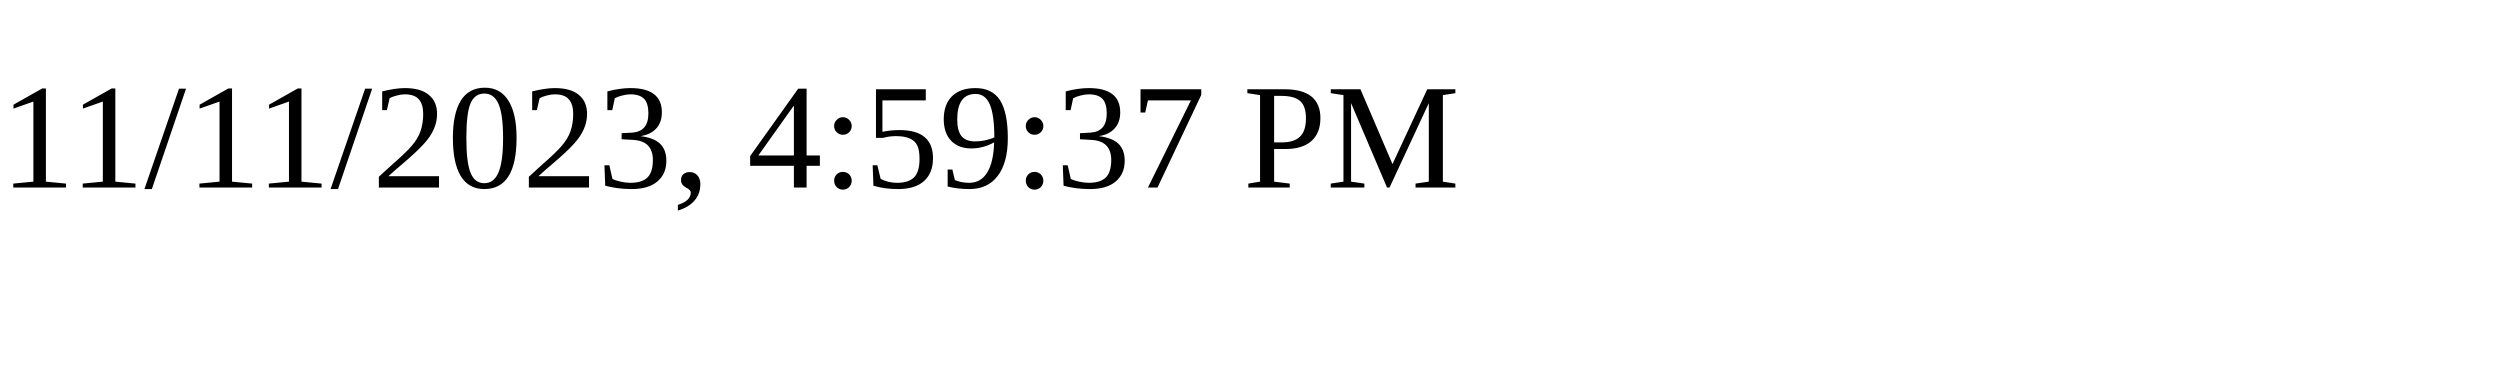
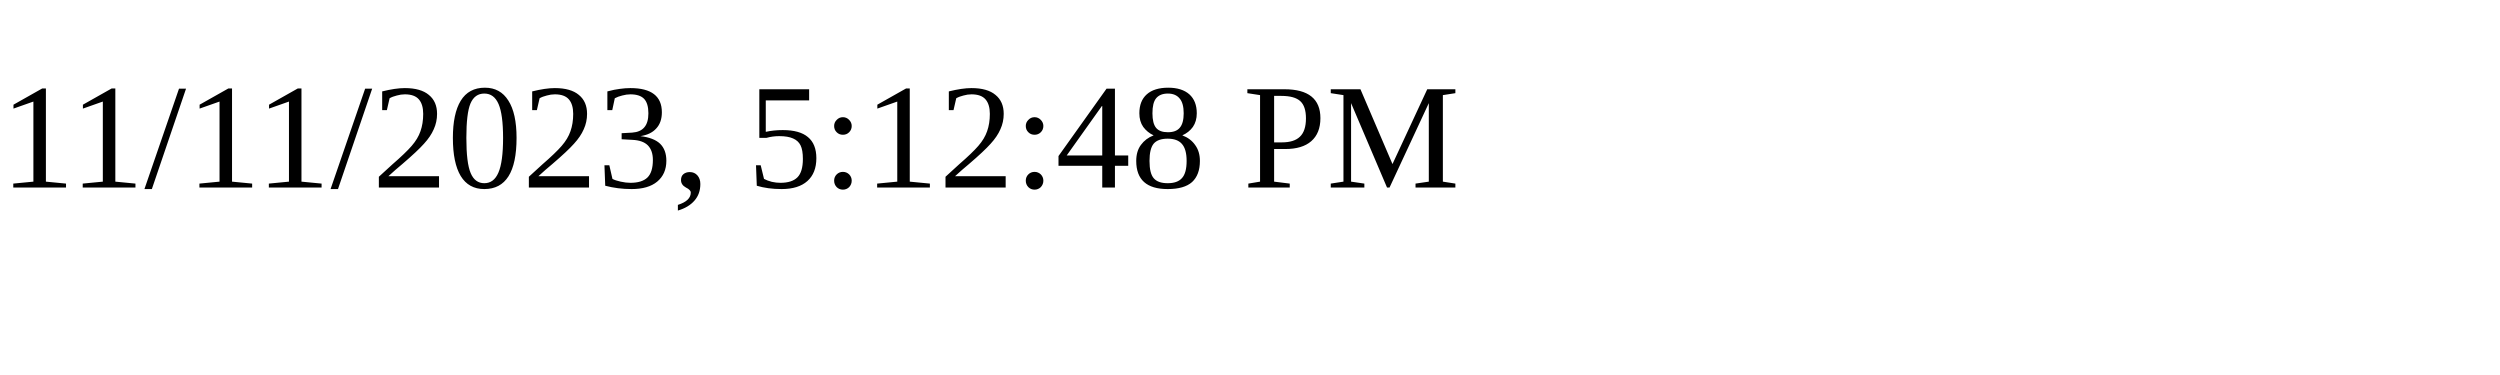
<svg xmlns="http://www.w3.org/2000/svg" height="30" width="200">
-   <text x="0" y="15">11/11/2023, 4:59:37 PM</text>
+   <text x="0" y="15">11/11/2023, 5:12:48 PM</text>
</svg>
